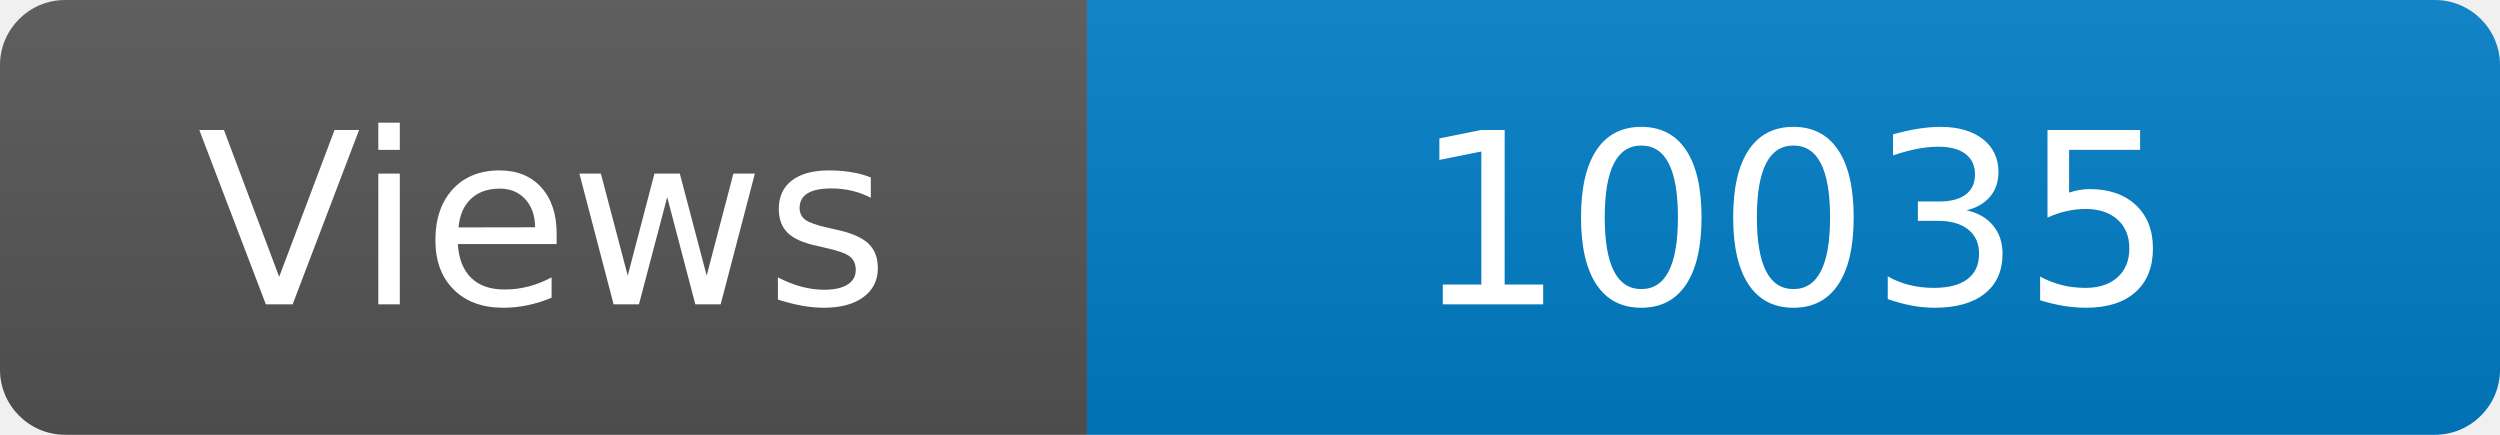
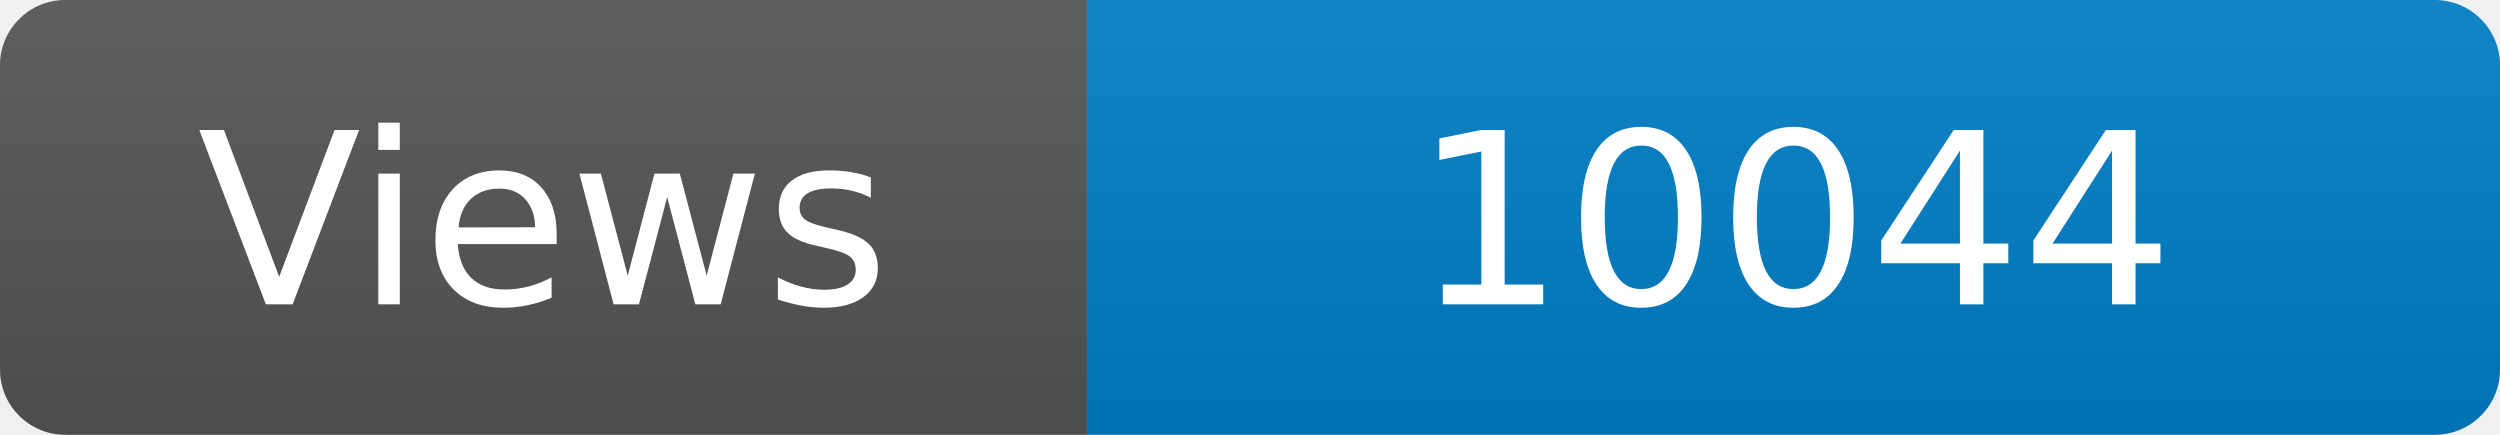
<svg xmlns="http://www.w3.org/2000/svg" width="115" height="20" role="img" aria-label="Maintained?: yes">
  <linearGradient id="s" x2="0" y2="100%">
    <stop offset="0" stop-color="#bbb" stop-opacity=".1" />
    <stop offset="1" stop-opacity=".1" />
  </linearGradient>
  <clipPath id="r">
    <rect width="115" height="20" rx="3" fill="#fff" />
  </clipPath>
  <g clip-path="url(#r)">
    <rect width="50" height="20" fill="#555" />
    <rect x="50" width="160" height="20" fill="#007ec6" />
    <rect width="115" height="20" fill="url(#s)" />
  </g>
  <g fill="#fff" text-anchor="middle" font-family="Verdana,Geneva,DejaVu Sans,sans-serif" font-size="110">
    <text x="250" y="140" transform="scale(.1)" fill="#fff">Views</text>
-     <text x="825" y="140" transform="scale(.1)" fill="#fff">10035</text>
+     <text x="825" y="140" transform="scale(.1)" fill="#fff">10044</text>
  </g>
</svg>
